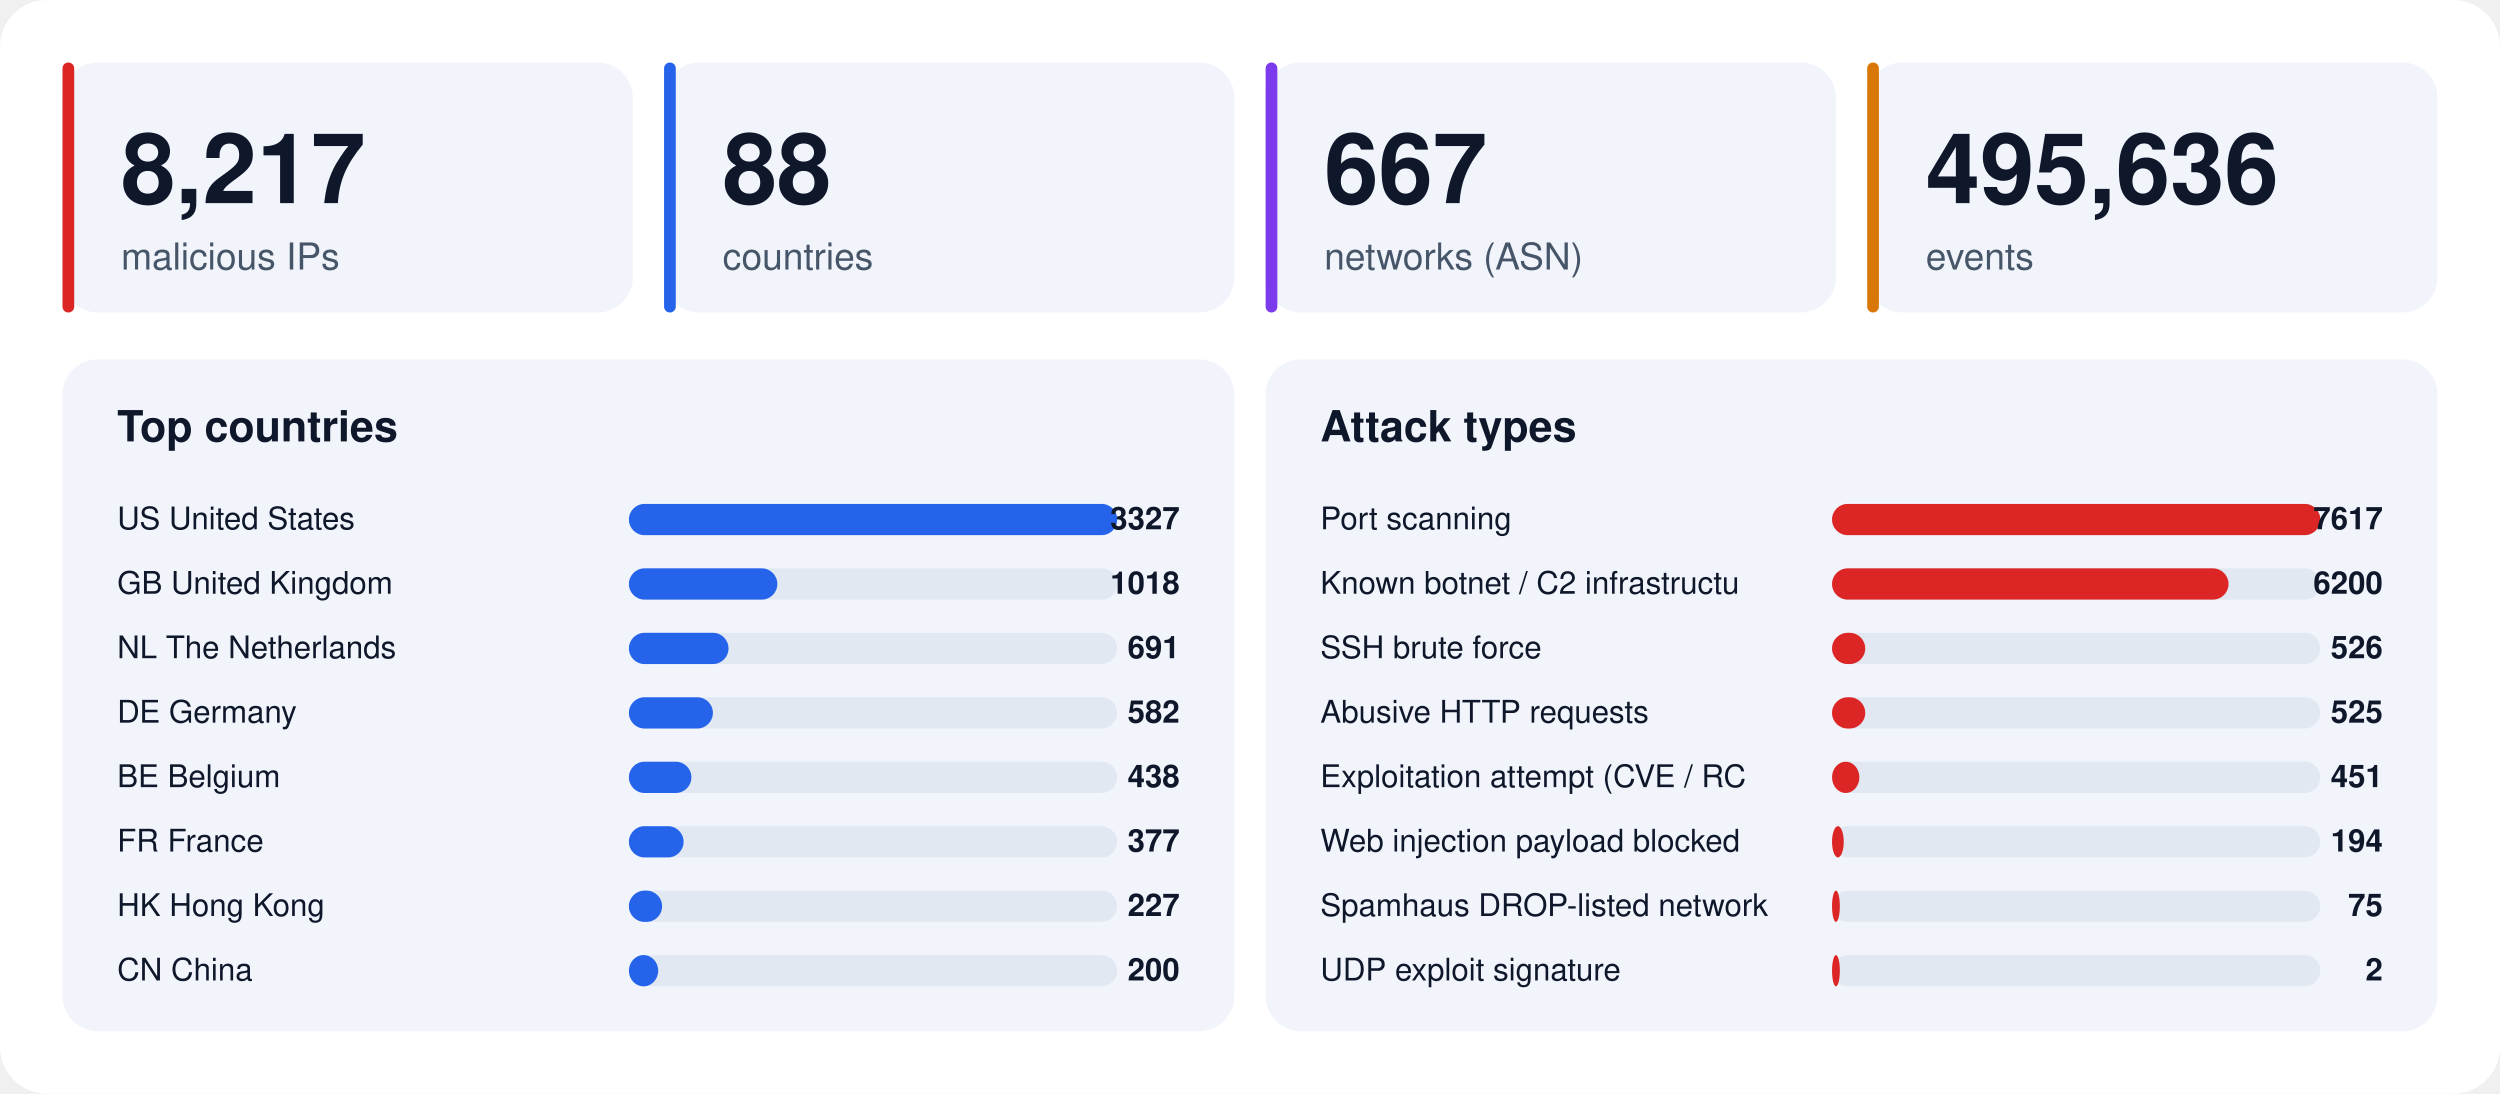
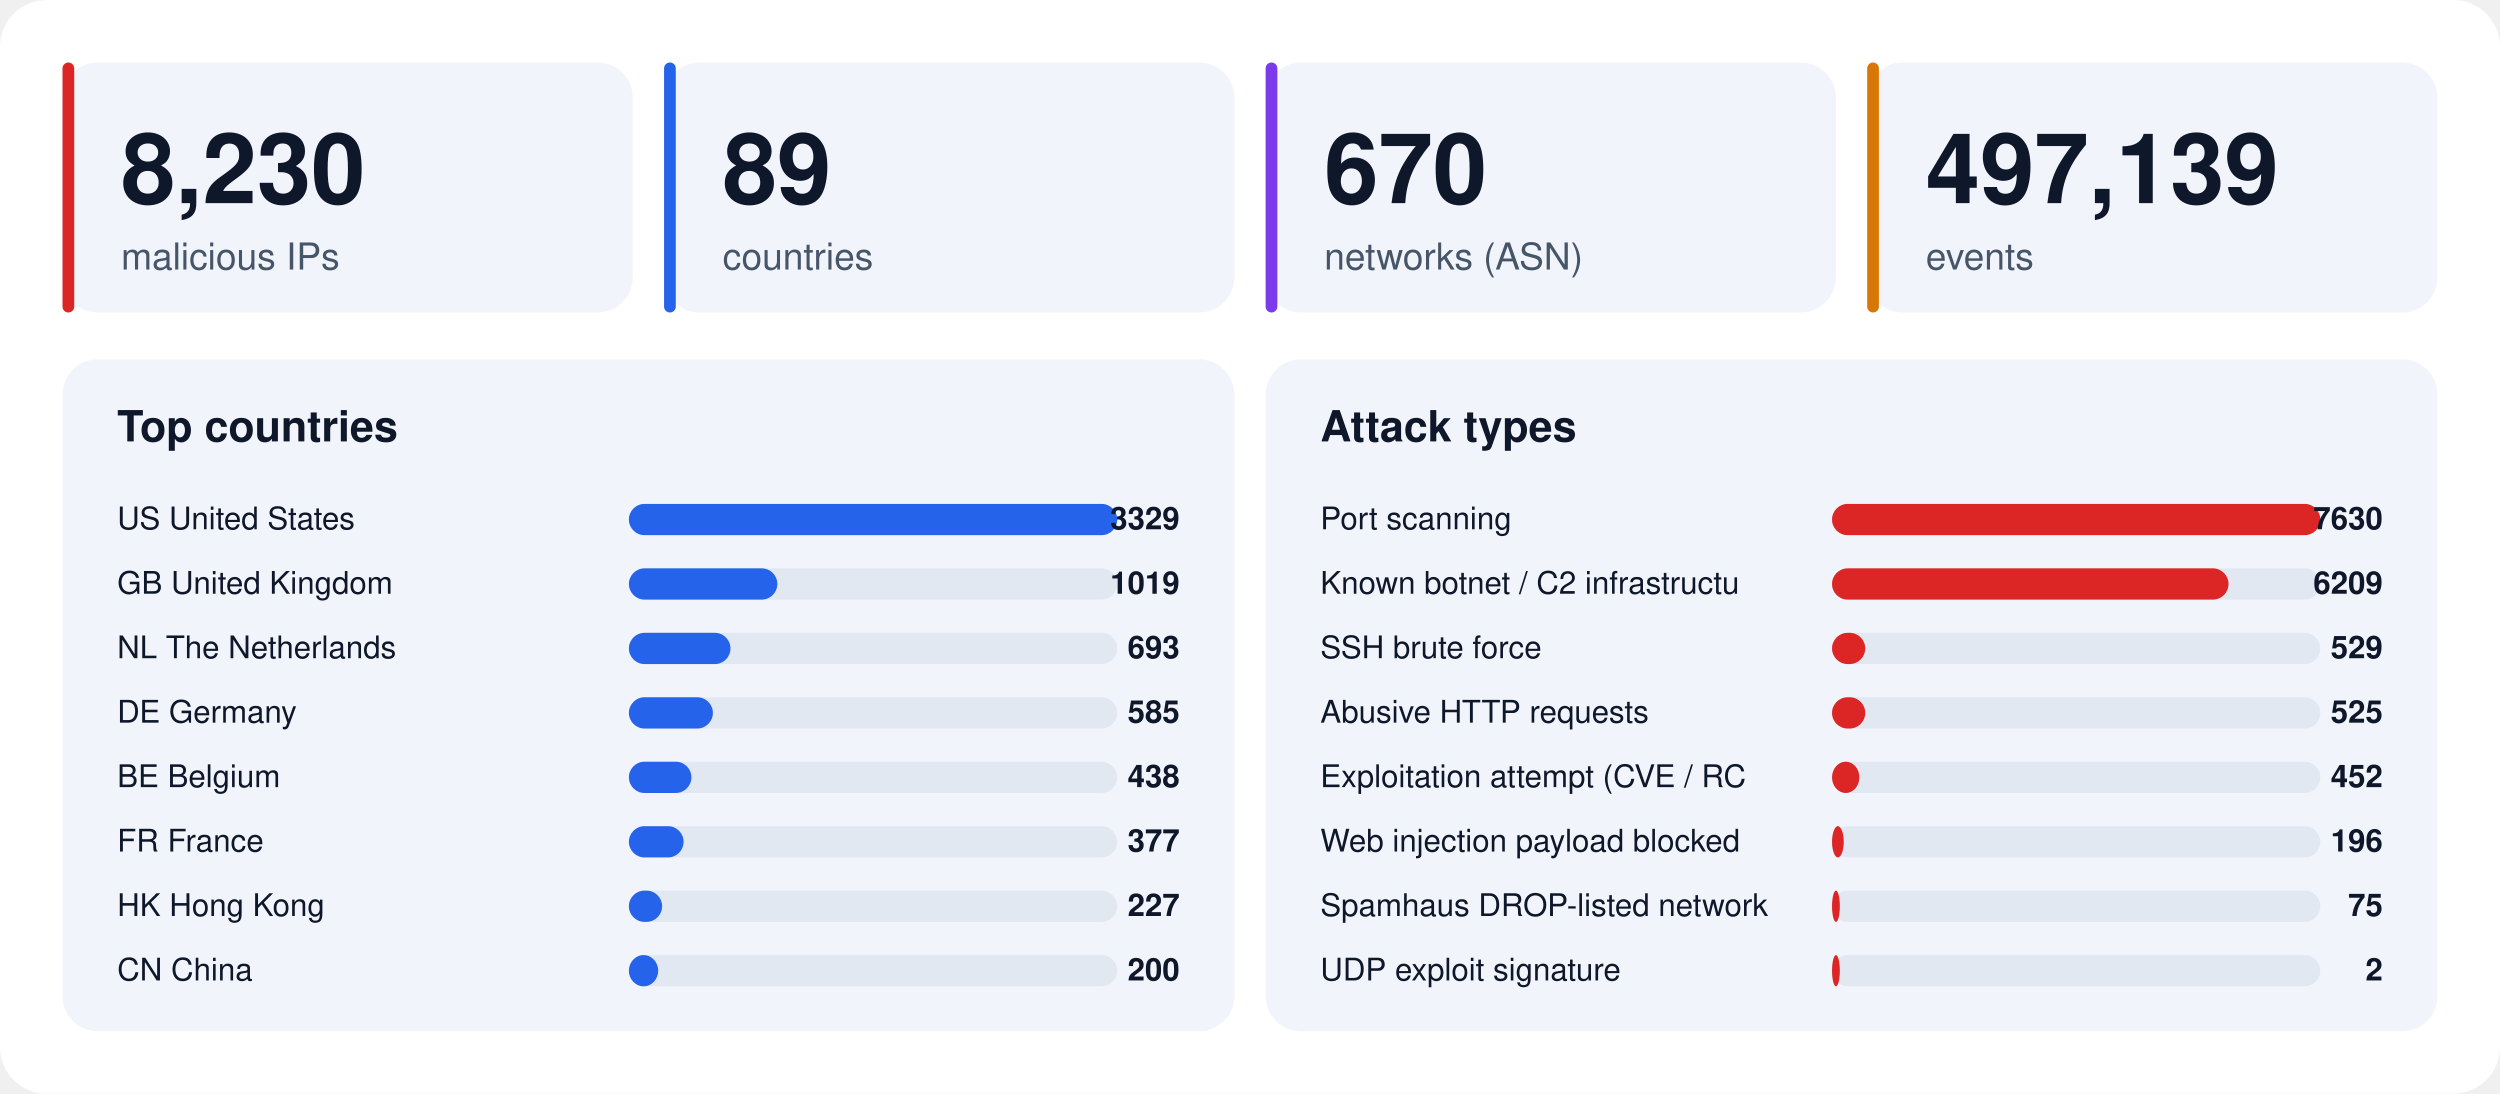
<svg xmlns="http://www.w3.org/2000/svg" width="1280" height="560" viewBox="0 0 1280 560" font-family="-apple-system,BlinkMacSystemFont,'Segoe UI',Helvetica,Arial,sans-serif">
  <rect width="1280" height="560" rx="24" fill="#ffffff" />
  <rect x="32" y="32" width="292" height="128" rx="18" fill="#f1f5fb" />
  <rect x="32" y="32" width="6" height="128" rx="3" fill="#dc2626" />
-   <text x="62" y="104" font-size="50" font-weight="800" fill="#0f172a">8,217</text>
+   <text x="62" y="104" font-size="50" font-weight="800" fill="#0f172a">8,230</text>
  <text x="62" y="138" font-size="19" fill="#475569">malicious IPs</text>
  <rect x="340" y="32" width="292" height="128" rx="18" fill="#f1f5fb" />
  <rect x="340" y="32" width="6" height="128" rx="3" fill="#2563eb" />
-   <text x="370" y="104" font-size="50" font-weight="800" fill="#0f172a">88</text>
+   <text x="370" y="104" font-size="50" font-weight="800" fill="#0f172a">89</text>
  <text x="370" y="138" font-size="19" fill="#475569">countries</text>
  <rect x="648" y="32" width="292" height="128" rx="18" fill="#f1f5fb" />
  <rect x="648" y="32" width="6" height="128" rx="3" fill="#7c3aed" />
-   <text x="678" y="104" font-size="50" font-weight="800" fill="#0f172a">667</text>
+   <text x="678" y="104" font-size="50" font-weight="800" fill="#0f172a">670</text>
  <text x="678" y="138" font-size="19" fill="#475569">networks (ASN)</text>
  <rect x="956" y="32" width="292" height="128" rx="18" fill="#f1f5fb" />
  <rect x="956" y="32" width="6" height="128" rx="3" fill="#d97706" />
-   <text x="986" y="104" font-size="50" font-weight="800" fill="#0f172a">495,636</text>
+   <text x="986" y="104" font-size="50" font-weight="800" fill="#0f172a">497,139</text>
  <text x="986" y="138" font-size="19" fill="#475569">events</text>
  <rect x="32" y="184" width="600" height="344" rx="18" fill="#f1f5fb" />
  <text x="60" y="226" font-size="22" font-weight="700" fill="#0f172a">Top countries</text>
  <text x="60" y="271" font-size="16" fill="#0f172a">US  United States</text>
  <rect x="322" y="258" width="250" height="16" rx="8" fill="#e2e8f2" />
  <rect x="322" y="258" width="250" height="16" rx="8" fill="#2563eb" />
-   <text x="604" y="271" font-size="16" font-weight="700" text-anchor="end" fill="#0f172a">3327</text>
+   <text x="604" y="271" font-size="16" font-weight="700" text-anchor="end" fill="#0f172a">3329</text>
  <text x="60" y="304" font-size="16" fill="#0f172a">GB  United Kingdom</text>
  <rect x="322" y="291" width="250" height="16" rx="8" fill="#e2e8f2" />
  <rect x="322" y="291" width="76" height="16" rx="8" fill="#2563eb" />
-   <text x="604" y="304" font-size="16" font-weight="700" text-anchor="end" fill="#0f172a">1018</text>
+   <text x="604" y="304" font-size="16" font-weight="700" text-anchor="end" fill="#0f172a">1019</text>
  <text x="60" y="337" font-size="16" fill="#0f172a">NL  The Netherlands</text>
  <rect x="322" y="324" width="250" height="16" rx="8" fill="#e2e8f2" />
-   <rect x="322" y="324" width="51" height="16" rx="8" fill="#2563eb" />
-   <text x="604" y="337" font-size="16" font-weight="700" text-anchor="end" fill="#0f172a">691</text>
+   <rect x="322" y="324" width="52" height="16" rx="8" fill="#2563eb" />
+   <text x="604" y="337" font-size="16" font-weight="700" text-anchor="end" fill="#0f172a">693</text>
  <text x="60" y="370" font-size="16" fill="#0f172a">DE  Germany</text>
  <rect x="322" y="357" width="250" height="16" rx="8" fill="#e2e8f2" />
  <rect x="322" y="357" width="43" height="16" rx="8" fill="#2563eb" />
-   <text x="604" y="370" font-size="16" font-weight="700" text-anchor="end" fill="#0f172a">582</text>
+   <text x="604" y="370" font-size="16" font-weight="700" text-anchor="end" fill="#0f172a">585</text>
  <text x="60" y="403" font-size="16" fill="#0f172a">BE  Belgium</text>
  <rect x="322" y="390" width="250" height="16" rx="8" fill="#e2e8f2" />
  <rect x="322" y="390" width="32" height="16" rx="8" fill="#2563eb" />
  <text x="604" y="403" font-size="16" font-weight="700" text-anchor="end" fill="#0f172a">438</text>
  <text x="60" y="436" font-size="16" fill="#0f172a">FR  France</text>
  <rect x="322" y="423" width="250" height="16" rx="8" fill="#e2e8f2" />
  <rect x="322" y="423" width="28" height="16" rx="8" fill="#2563eb" />
  <text x="604" y="436" font-size="16" font-weight="700" text-anchor="end" fill="#0f172a">377</text>
  <text x="60" y="469" font-size="16" fill="#0f172a">HK  Hong Kong</text>
  <rect x="322" y="456" width="250" height="16" rx="8" fill="#e2e8f2" />
  <rect x="322" y="456" width="17" height="16" rx="8" fill="#2563eb" />
  <text x="604" y="469" font-size="16" font-weight="700" text-anchor="end" fill="#0f172a">227</text>
  <text x="60" y="502" font-size="16" fill="#0f172a">CN  China</text>
  <rect x="322" y="489" width="250" height="16" rx="8" fill="#e2e8f2" />
  <rect x="322" y="489" width="15" height="16" rx="8" fill="#2563eb" />
  <text x="604" y="502" font-size="16" font-weight="700" text-anchor="end" fill="#0f172a">200</text>
  <rect x="648" y="184" width="600" height="344" rx="18" fill="#f1f5fb" />
  <text x="676" y="226" font-size="22" font-weight="700" fill="#0f172a">Attack types</text>
  <text x="676" y="271" font-size="16" fill="#0f172a">Port scanning</text>
  <rect x="938" y="258" width="250" height="16" rx="8" fill="#e2e8f2" />
  <rect x="938" y="258" width="250" height="16" rx="8" fill="#dc2626" />
-   <text x="1220" y="271" font-size="16" font-weight="700" text-anchor="end" fill="#0f172a">7617</text>
+   <text x="1220" y="271" font-size="16" font-weight="700" text-anchor="end" fill="#0f172a">7630</text>
  <text x="676" y="304" font-size="16" fill="#0f172a">Known botnet / C2 infrastructu</text>
  <rect x="938" y="291" width="250" height="16" rx="8" fill="#e2e8f2" />
  <rect x="938" y="291" width="203" height="16" rx="8" fill="#dc2626" />
-   <text x="1220" y="304" font-size="16" font-weight="700" text-anchor="end" fill="#0f172a">6200</text>
+   <text x="1220" y="304" font-size="16" font-weight="700" text-anchor="end" fill="#0f172a">6209</text>
  <text x="676" y="337" font-size="16" fill="#0f172a">SSH brute force</text>
  <rect x="938" y="324" width="250" height="16" rx="8" fill="#e2e8f2" />
  <rect x="938" y="324" width="17" height="16" rx="8" fill="#dc2626" />
-   <text x="1220" y="337" font-size="16" font-weight="700" text-anchor="end" fill="#0f172a">526</text>
+   <text x="1220" y="337" font-size="16" font-weight="700" text-anchor="end" fill="#0f172a">529</text>
  <text x="676" y="370" font-size="16" fill="#0f172a">Abusive HTTP requests</text>
  <rect x="938" y="357" width="250" height="16" rx="8" fill="#e2e8f2" />
  <rect x="938" y="357" width="17" height="16" rx="8" fill="#dc2626" />
  <text x="1220" y="370" font-size="16" font-weight="700" text-anchor="end" fill="#0f172a">525</text>
  <text x="676" y="403" font-size="16" fill="#0f172a">Exploitation attempt (CVE / RC</text>
  <rect x="938" y="390" width="250" height="16" rx="8" fill="#e2e8f2" />
  <rect x="938" y="390" width="14" height="16" rx="8" fill="#dc2626" />
-   <text x="1220" y="403" font-size="16" font-weight="700" text-anchor="end" fill="#0f172a">451</text>
+   <text x="1220" y="403" font-size="16" font-weight="700" text-anchor="end" fill="#0f172a">452</text>
  <text x="676" y="436" font-size="16" fill="#0f172a">Web injection payload blocked </text>
  <rect x="938" y="423" width="250" height="16" rx="8" fill="#e2e8f2" />
  <rect x="938" y="423" width="6" height="16" rx="8" fill="#dc2626" />
-   <text x="1220" y="436" font-size="16" font-weight="700" text-anchor="end" fill="#0f172a">194</text>
+   <text x="1220" y="436" font-size="16" font-weight="700" text-anchor="end" fill="#0f172a">196</text>
  <text x="676" y="469" font-size="16" fill="#0f172a">Spamhaus DROP-listed network</text>
  <rect x="938" y="456" width="250" height="16" rx="8" fill="#e2e8f2" />
  <rect x="938" y="456" width="4" height="16" rx="8" fill="#dc2626" />
  <text x="1220" y="469" font-size="16" font-weight="700" text-anchor="end" fill="#0f172a">75</text>
  <text x="676" y="502" font-size="16" fill="#0f172a">UDP exploit signature</text>
  <rect x="938" y="489" width="250" height="16" rx="8" fill="#e2e8f2" />
  <rect x="938" y="489" width="4" height="16" rx="8" fill="#dc2626" />
  <text x="1220" y="502" font-size="16" font-weight="700" text-anchor="end" fill="#0f172a">2</text>
</svg>
